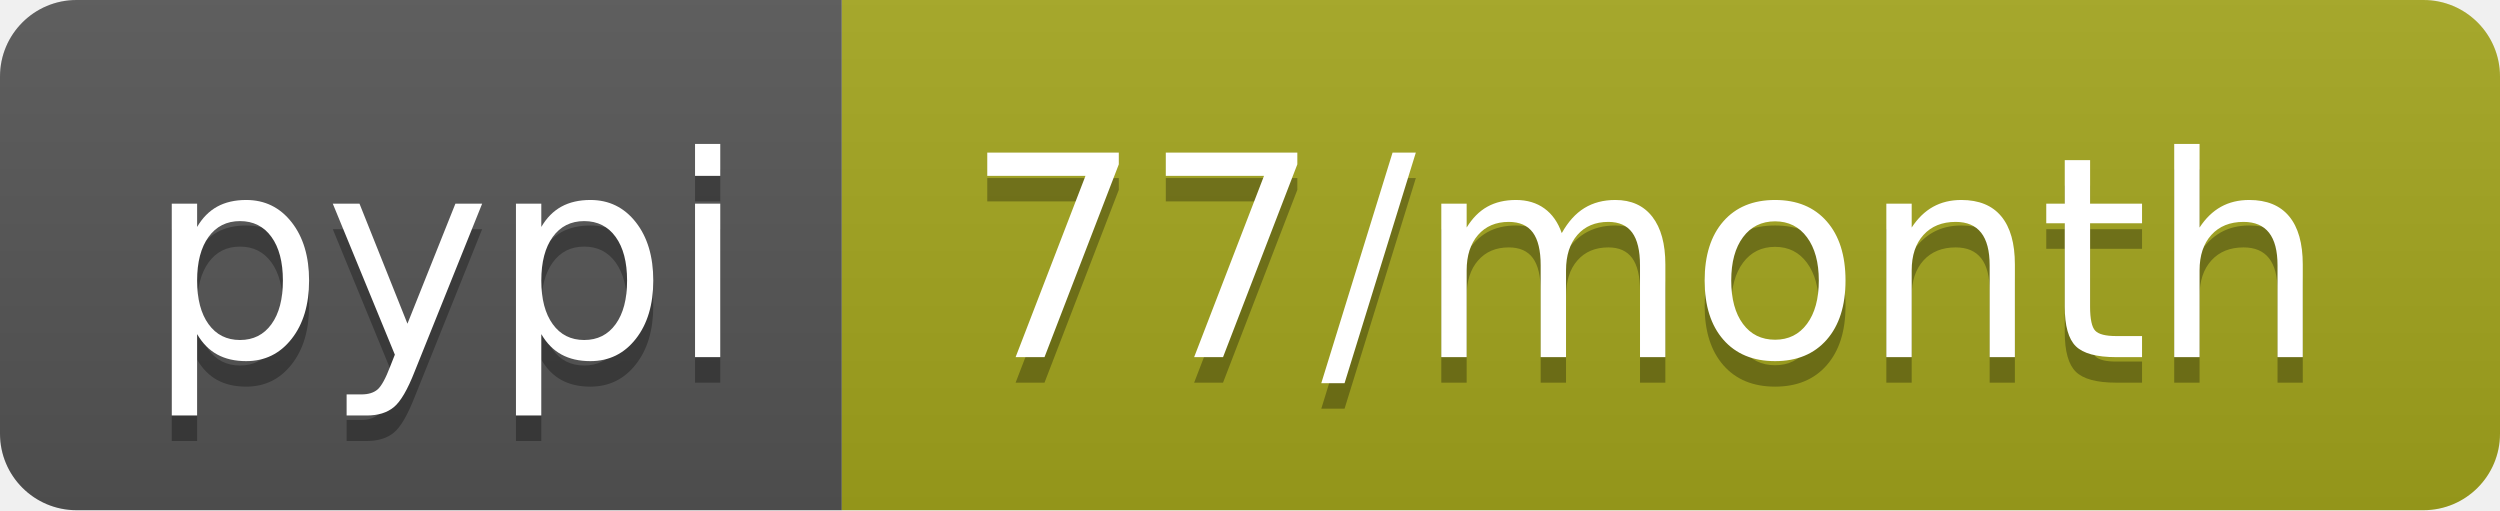
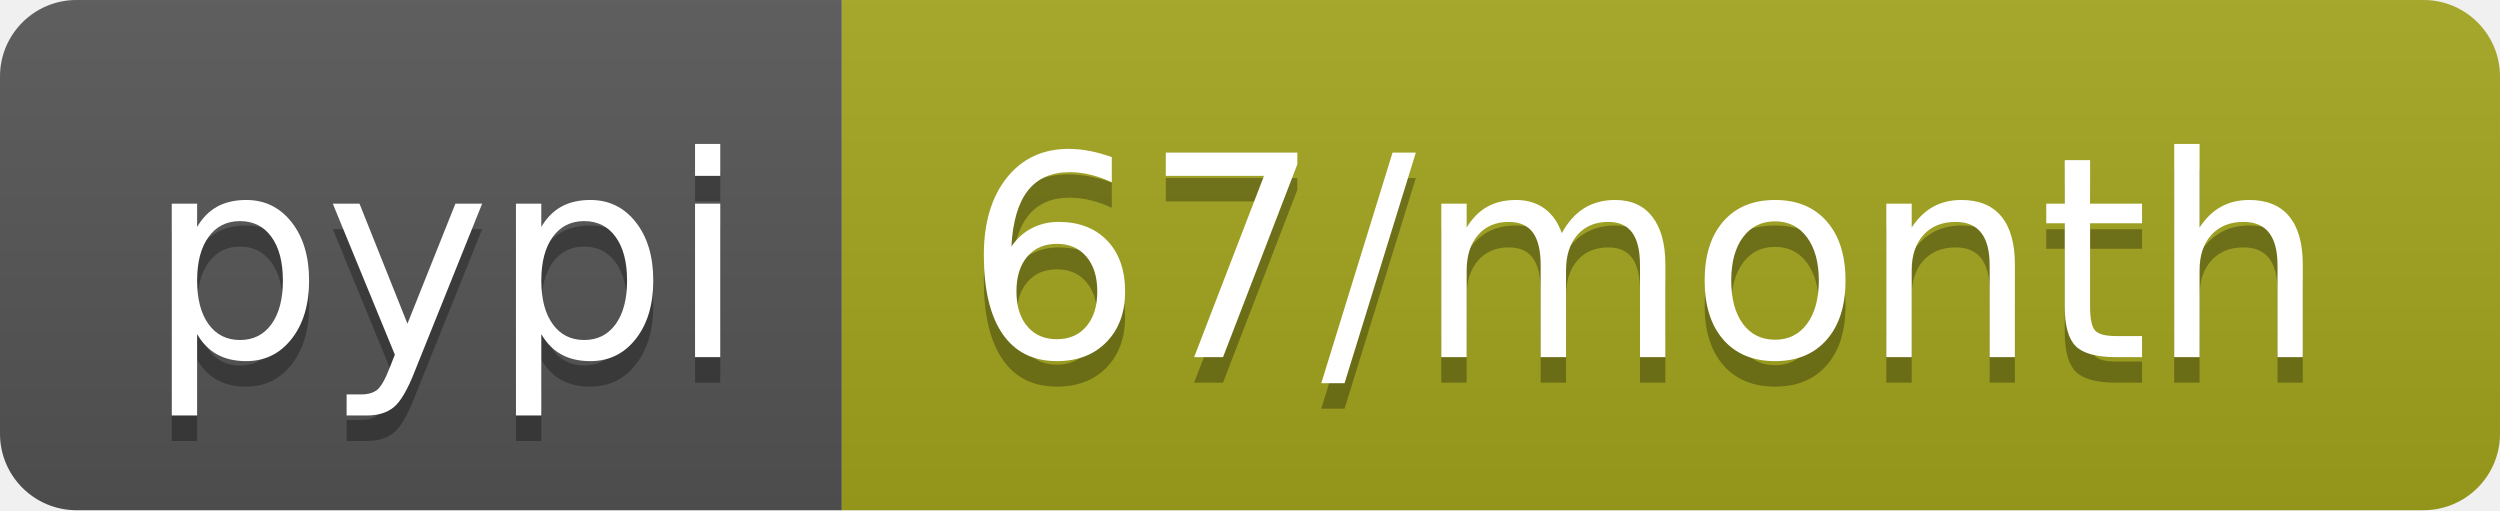
- <svg xmlns="http://www.w3.org/2000/svg" width="98" height="20" role="img" aria-label="pypi: 77/month">
+ <svg xmlns="http://www.w3.org/2000/svg" width="98" height="20" role="img" aria-label="pypi: 67/month">
  <linearGradient id="s" x2="0" y2="100%">
    <stop offset="0" stop-color="#bbb" stop-opacity=".1" />
    <stop offset="1" stop-opacity=".1" />
  </linearGradient>
  <clipPath id="r">
    <rect width="98" height="20" rx="3" fill="#fff" />
  </clipPath>
  <g clip-path="url(#r)">
    <rect width="33" height="20" fill="#555" />
    <rect x="33" width="65" height="20" fill="#a4a61d" />
    <rect width="98" height="20" fill="url(#s)" />
  </g>
  <g fill="#fff" text-anchor="middle" font-family="Verdana,Geneva,DejaVu Sans,sans-serif" text-rendering="geometricPrecision" font-size="110">
    <text aria-hidden="true" x="175" y="150" fill="#010101" fill-opacity=".3" transform="scale(.1)" textLength="230">pypi</text>
    <text x="175" y="140" transform="scale(.1)" fill="#fff" textLength="230">pypi</text>
-     <text aria-hidden="true" x="645" y="150" fill="#010101" fill-opacity=".3" transform="scale(.1)" textLength="550">77/month</text>
-     <text x="645" y="140" transform="scale(.1)" fill="#fff" textLength="550">77/month</text>
+     <text aria-hidden="true" x="645" y="150" fill="#010101" fill-opacity=".3" transform="scale(.1)" textLength="550">67/month</text>
+     <text x="645" y="140" transform="scale(.1)" fill="#fff" textLength="550">67/month</text>
  </g>
</svg>
